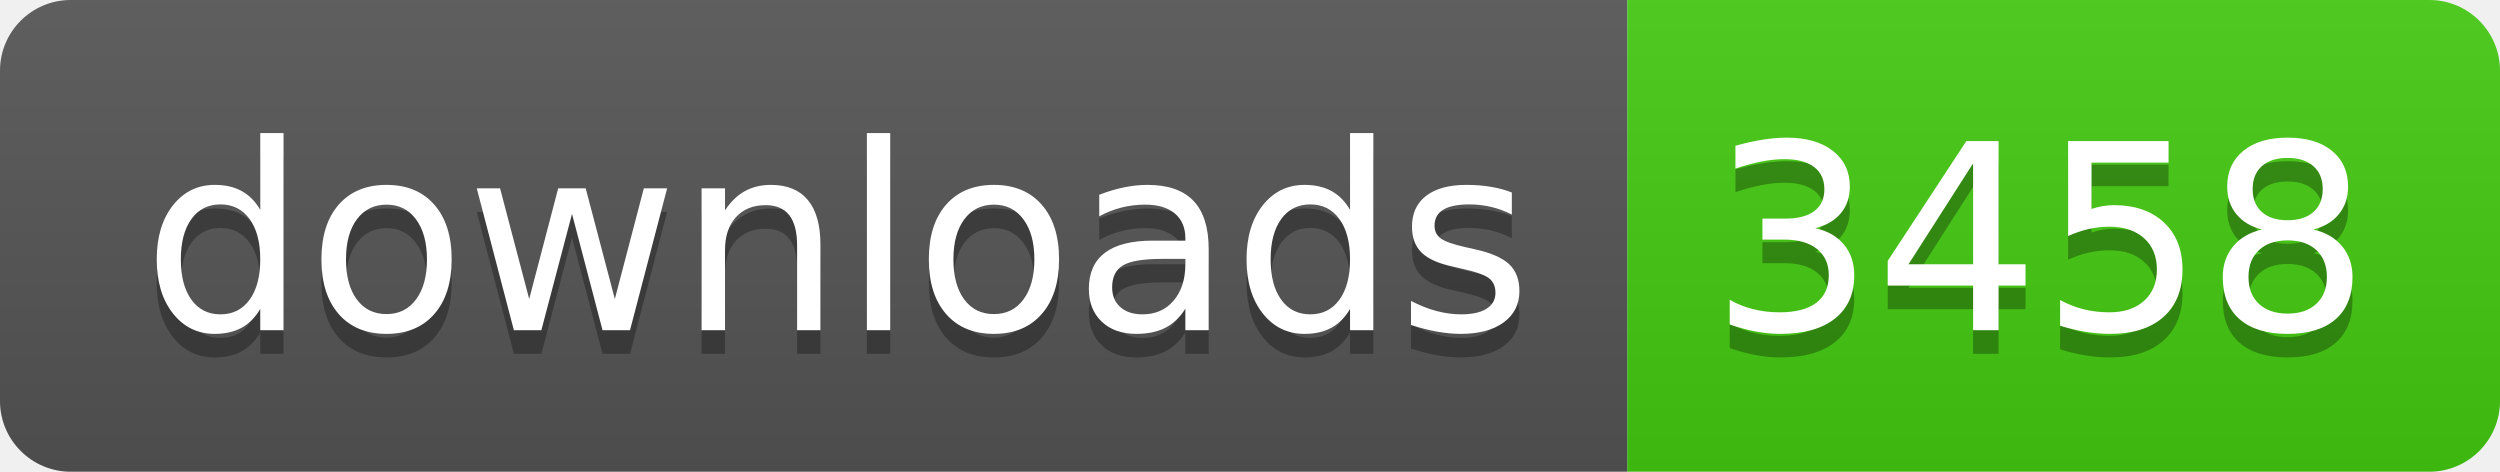
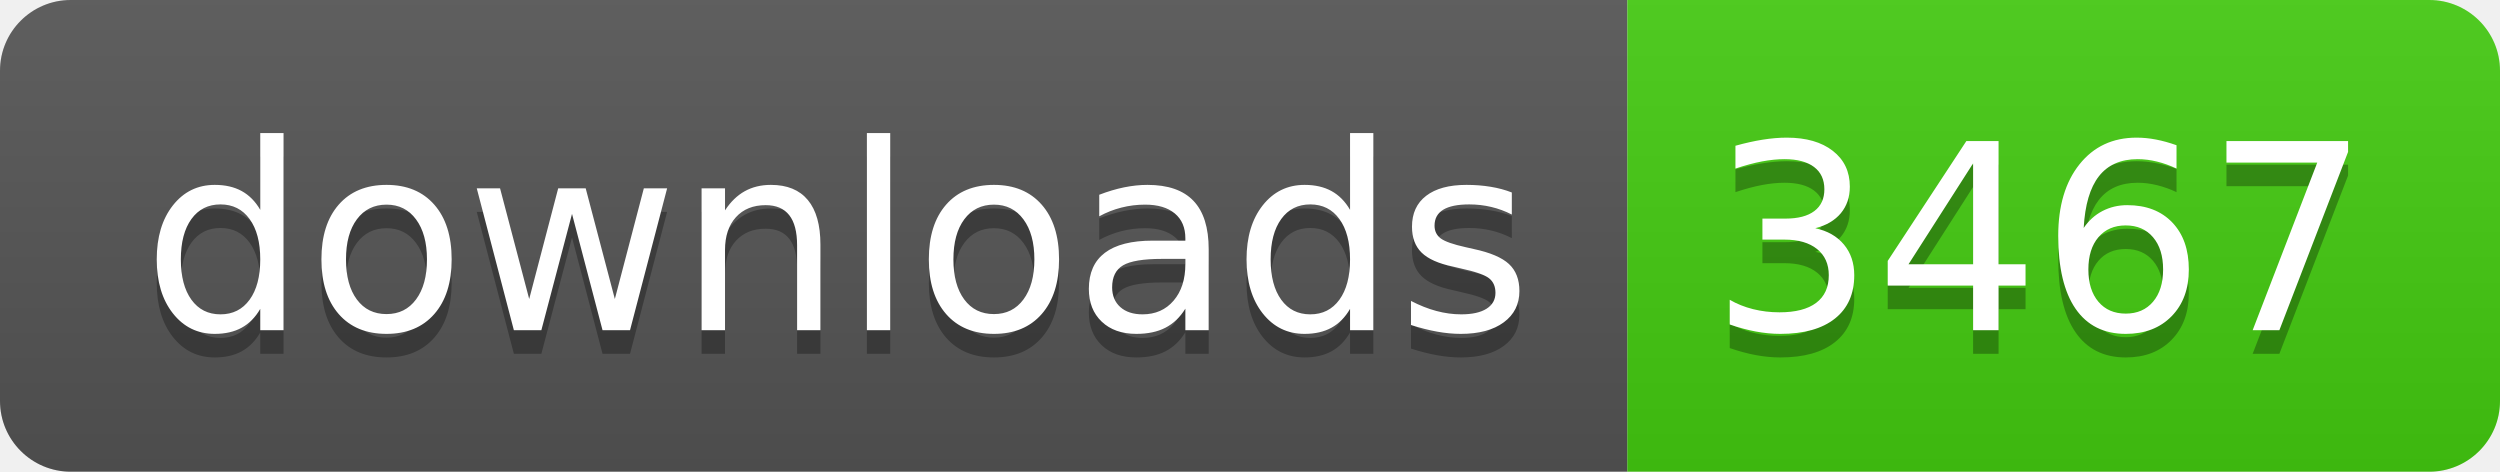
- <svg xmlns="http://www.w3.org/2000/svg" width="106" height="20" role="img" aria-label="downloads: 3458">
+ <svg xmlns="http://www.w3.org/2000/svg" width="106" height="20" role="img" aria-label="downloads: 3467">
  <linearGradient id="s" x2="0" y2="100%">
    <stop offset="0" stop-color="#bbb" stop-opacity=".1" />
    <stop offset="1" stop-opacity=".1" />
  </linearGradient>
  <clipPath id="r">
    <rect width="106" height="20" rx="3" fill="#fff" />
  </clipPath>
  <g clip-path="url(#r)">
    <rect width="69" height="20" fill="#555" />
    <rect x="69" width="37" height="20" fill="#4c1" />
    <rect width="106" height="20" fill="url(#s)" />
  </g>
  <g fill="#fff" text-anchor="middle" font-family="Verdana,Geneva,DejaVu Sans,sans-serif" text-rendering="geometricPrecision" font-size="110">
    <text aria-hidden="true" x="355" y="150" fill="#010101" fill-opacity=".3" transform="scale(.1)" textLength="590">downloads</text>
    <text x="355" y="140" transform="scale(.1)" fill="#fff" textLength="590">downloads</text>
-     <text aria-hidden="true" x="865" y="150" fill="#010101" fill-opacity=".3" transform="scale(.1)" textLength="270">3458</text>
-     <text x="865" y="140" transform="scale(.1)" fill="#fff" textLength="270">3458</text>
+     <text aria-hidden="true" x="865" y="150" fill="#010101" fill-opacity=".3" transform="scale(.1)" textLength="270">3467</text>
+     <text x="865" y="140" transform="scale(.1)" fill="#fff" textLength="270">3467</text>
  </g>
</svg>
